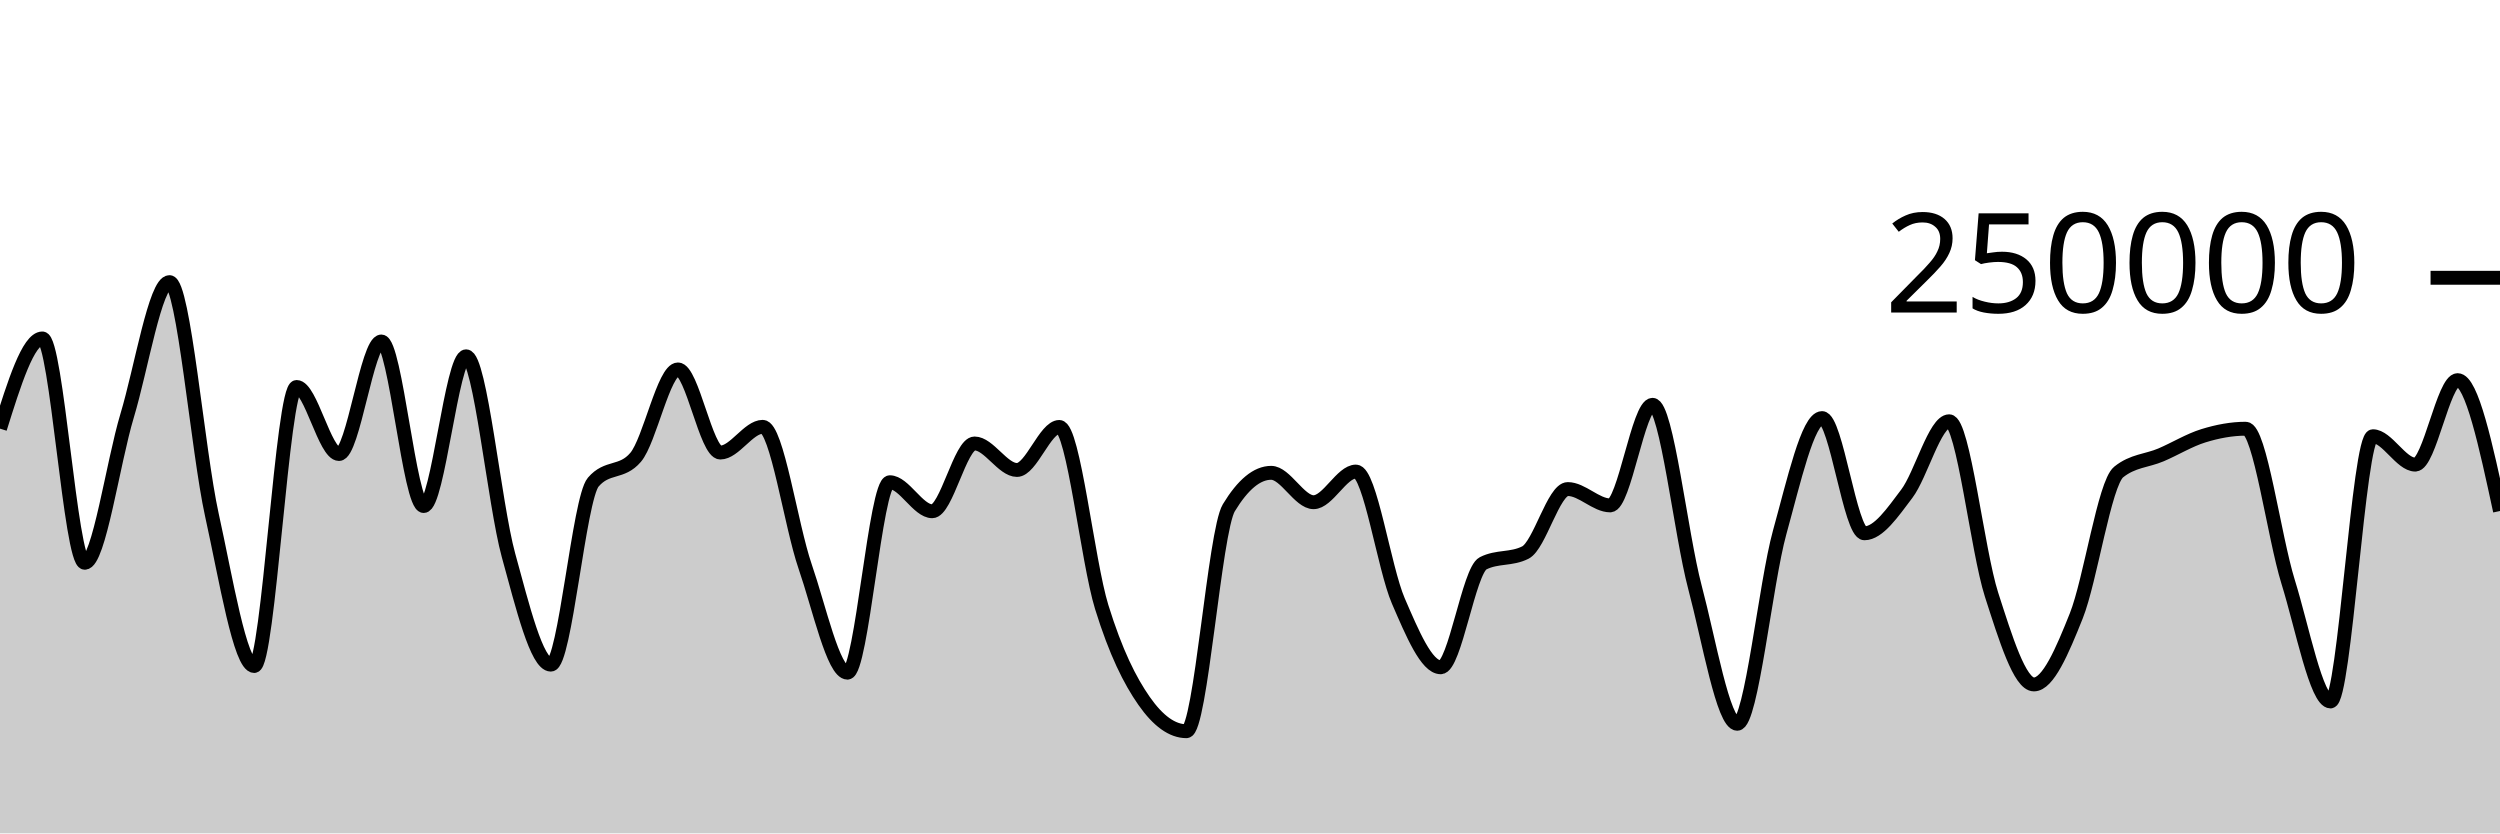
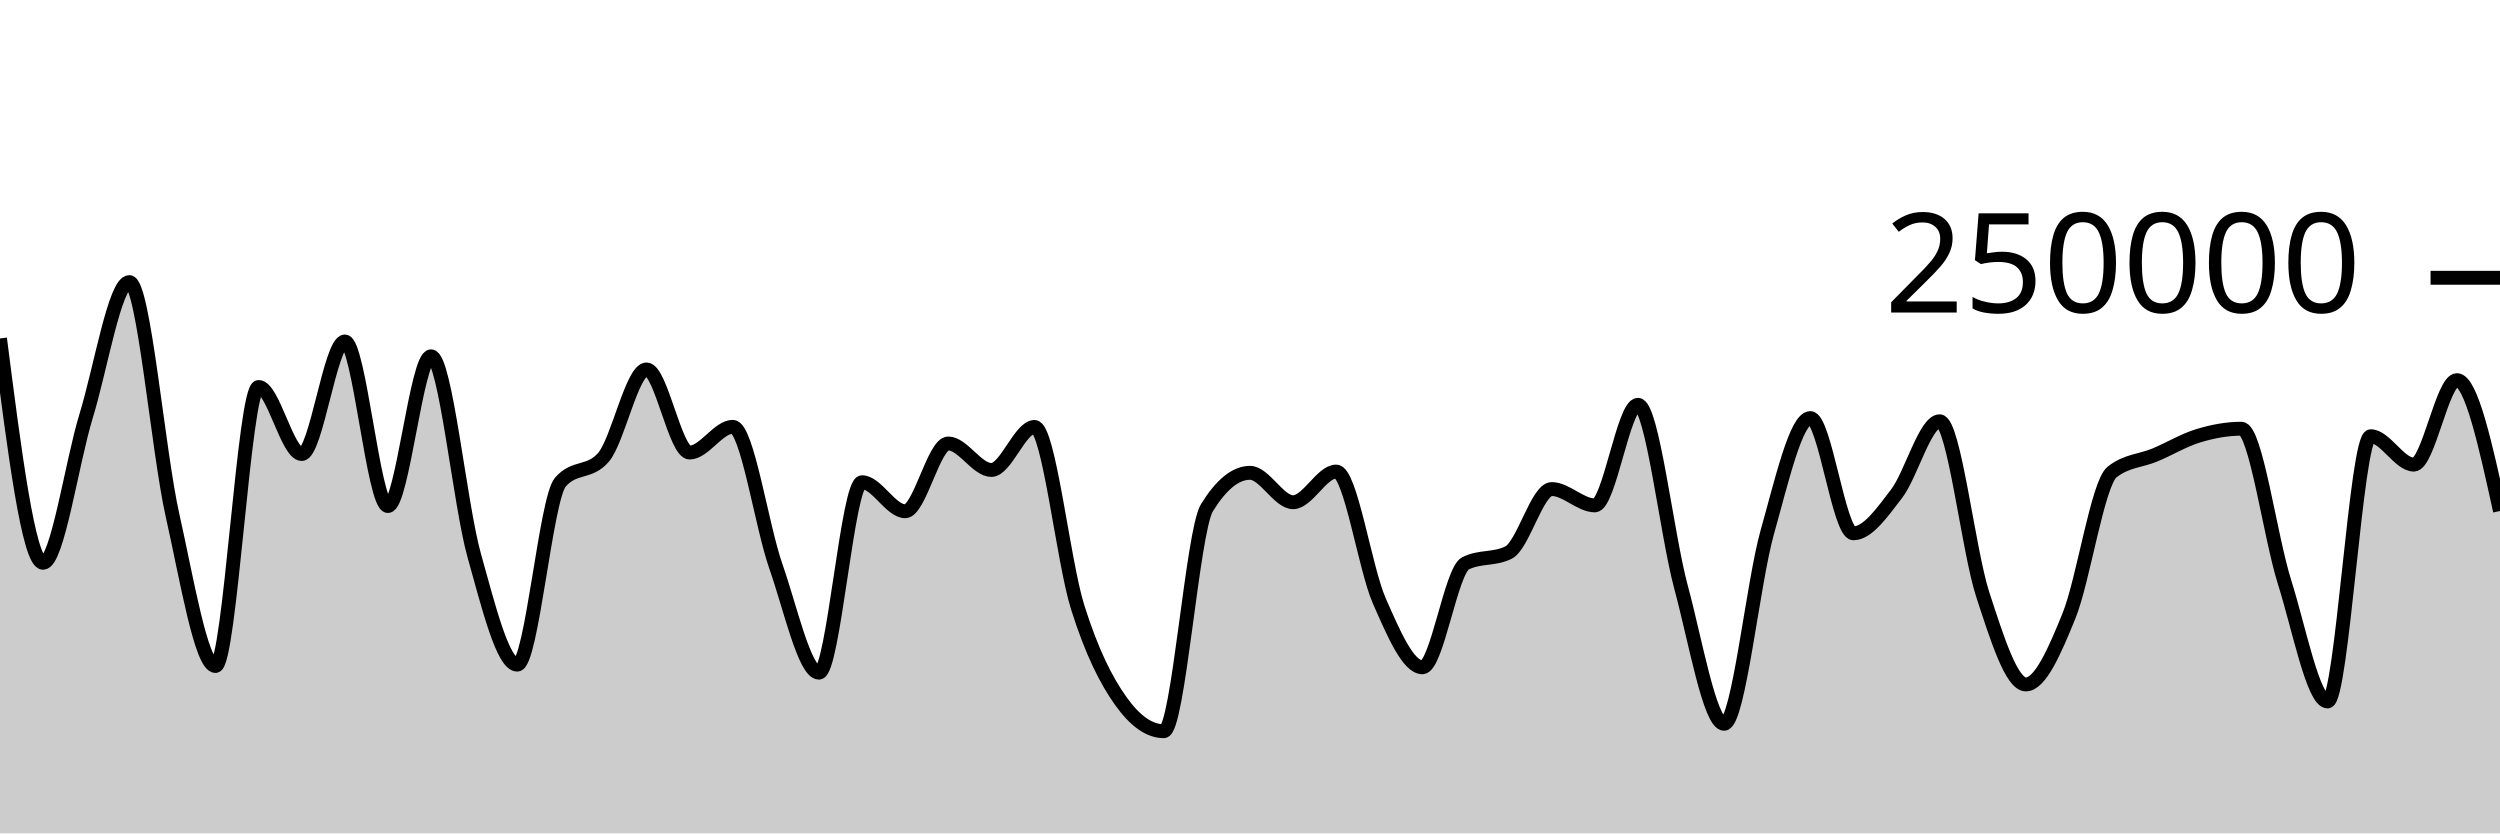
<svg xmlns="http://www.w3.org/2000/svg" viewBox="0 0 180 60">
  <g transform="translate(0,20)">
-     <path class="area" fill="rgba(0, 0, 0, 0.2)" d="M0,10.862C1.017,7.615,2.034,4.368,3.051,4.368C4.068,4.368,5.085,20.52,6.102,20.52C7.119,20.52,8.136,13.295,9.153,9.928C10.169,6.56,11.186,0.313,12.203,0.313C13.22,0.313,14.237,12.46,15.254,17.066C16.271,21.673,17.288,27.952,18.305,27.952C19.322,27.952,20.339,7.862,21.356,7.862C22.373,7.862,23.39,12.689,24.407,12.689C25.424,12.689,26.441,4.587,27.458,4.587C28.475,4.587,29.492,16.434,30.508,16.434C31.525,16.434,32.542,5.654,33.559,5.654C34.576,5.654,35.593,16.274,36.61,19.974C37.627,23.674,38.644,27.854,39.661,27.854C40.678,27.854,41.695,15.906,42.712,14.715C43.729,13.525,44.746,14.12,45.763,12.93C46.78,11.74,47.797,6.599,48.814,6.599C49.831,6.599,50.847,12.583,51.864,12.583C52.881,12.583,53.898,10.731,54.915,10.731C55.932,10.731,56.949,17.825,57.966,20.775C58.983,23.725,60,28.431,61.017,28.431C62.034,28.431,63.051,14.721,64.068,14.721C65.085,14.721,66.102,16.81,67.119,16.81C68.136,16.81,69.153,11.93,70.169,11.93C71.186,11.93,72.203,13.838,73.22,13.838C74.237,13.838,75.254,10.74,76.271,10.74C77.288,10.74,78.305,20.414,79.322,23.702C80.339,26.989,81.356,29.009,82.373,30.464C83.39,31.92,84.407,32.647,85.424,32.647C86.441,32.647,87.458,18.238,88.475,16.56C89.492,14.882,90.508,14.043,91.525,14.043C92.542,14.043,93.559,16.159,94.576,16.159C95.593,16.159,96.61,13.952,97.627,13.952C98.644,13.952,99.661,20.917,100.678,23.265C101.695,25.614,102.712,28.044,103.729,28.044C104.746,28.044,105.763,21.079,106.78,20.56C107.797,20.041,108.814,20.3,109.831,19.781C110.847,19.262,111.864,15.212,112.881,15.212C113.898,15.212,114.915,16.388,115.932,16.388C116.949,16.388,117.966,9.146,118.983,9.146C120,9.146,121.017,18.448,122.034,22.276C123.051,26.103,124.068,32.112,125.085,32.112C126.102,32.112,127.119,21.999,128.136,18.33C129.153,14.662,130.169,10.102,131.186,10.102C132.203,10.102,133.22,18.397,134.237,18.397C135.254,18.397,136.271,16.895,137.288,15.551C138.305,14.207,139.322,10.331,140.339,10.331C141.356,10.331,142.373,19.654,143.39,22.812C144.407,25.97,145.424,29.279,146.441,29.279C147.458,29.279,148.475,26.891,149.492,24.343C150.508,21.794,151.525,14.811,152.542,13.987C153.559,13.163,154.576,13.186,155.593,12.751C156.61,12.316,157.627,11.689,158.644,11.375C159.661,11.061,160.678,10.868,161.695,10.868C162.712,10.868,163.729,18.622,164.746,21.895C165.763,25.168,166.78,30.506,167.797,30.506C168.814,30.506,169.831,11.409,170.847,11.409C171.864,11.409,172.881,13.452,173.898,13.452C174.915,13.452,175.932,7.37,176.949,7.37C177.966,7.37,178.983,12.081,180,16.792L180,40C178.983,40,177.966,40,176.949,40C175.932,40,174.915,40,173.898,40C172.881,40,171.864,40,170.847,40C169.831,40,168.814,40,167.797,40C166.78,40,165.763,40,164.746,40C163.729,40,162.712,40,161.695,40C160.678,40,159.661,40,158.644,40C157.627,40,156.61,40,155.593,40C154.576,40,153.559,40,152.542,40C151.525,40,150.508,40,149.492,40C148.475,40,147.458,40,146.441,40C145.424,40,144.407,40,143.39,40C142.373,40,141.356,40,140.339,40C139.322,40,138.305,40,137.288,40C136.271,40,135.254,40,134.237,40C133.22,40,132.203,40,131.186,40C130.169,40,129.153,40,128.136,40C127.119,40,126.102,40,125.085,40C124.068,40,123.051,40,122.034,40C121.017,40,120,40,118.983,40C117.966,40,116.949,40,115.932,40C114.915,40,113.898,40,112.881,40C111.864,40,110.847,40,109.831,40C108.814,40,107.797,40,106.78,40C105.763,40,104.746,40,103.729,40C102.712,40,101.695,40,100.678,40C99.661,40,98.644,40,97.627,40C96.61,40,95.593,40,94.576,40C93.559,40,92.542,40,91.525,40C90.508,40,89.492,40,88.475,40C87.458,40,86.441,40,85.424,40C84.407,40,83.39,40,82.373,40C81.356,40,80.339,40,79.322,40C78.305,40,77.288,40,76.271,40C75.254,40,74.237,40,73.22,40C72.203,40,71.186,40,70.169,40C69.153,40,68.136,40,67.119,40C66.102,40,65.085,40,64.068,40C63.051,40,62.034,40,61.017,40C60,40,58.983,40,57.966,40C56.949,40,55.932,40,54.915,40C53.898,40,52.881,40,51.864,40C50.847,40,49.831,40,48.814,40C47.797,40,46.78,40,45.763,40C44.746,40,43.729,40,42.712,40C41.695,40,40.678,40,39.661,40C38.644,40,37.627,40,36.61,40C35.593,40,34.576,40,33.559,40C32.542,40,31.525,40,30.508,40C29.492,40,28.475,40,27.458,40C26.441,40,25.424,40,24.407,40C23.39,40,22.373,40,21.356,40C20.339,40,19.322,40,18.305,40C17.288,40,16.271,40,15.254,40C14.237,40,13.22,40,12.203,40C11.186,40,10.169,40,9.153,40C8.136,40,7.119,40,6.102,40C5.085,40,4.068,40,3.051,40C2.034,40,1.017,40,0,40Z" />
-     <path class="line" stroke="black" fill="none" d="M0,10.862C1.017,7.615,2.034,4.368,3.051,4.368C4.068,4.368,5.085,20.52,6.102,20.52C7.119,20.52,8.136,13.295,9.153,9.928C10.169,6.56,11.186,0.313,12.203,0.313C13.22,0.313,14.237,12.46,15.254,17.066C16.271,21.673,17.288,27.952,18.305,27.952C19.322,27.952,20.339,7.862,21.356,7.862C22.373,7.862,23.39,12.689,24.407,12.689C25.424,12.689,26.441,4.587,27.458,4.587C28.475,4.587,29.492,16.434,30.508,16.434C31.525,16.434,32.542,5.654,33.559,5.654C34.576,5.654,35.593,16.274,36.61,19.974C37.627,23.674,38.644,27.854,39.661,27.854C40.678,27.854,41.695,15.906,42.712,14.715C43.729,13.525,44.746,14.12,45.763,12.93C46.78,11.74,47.797,6.599,48.814,6.599C49.831,6.599,50.847,12.583,51.864,12.583C52.881,12.583,53.898,10.731,54.915,10.731C55.932,10.731,56.949,17.825,57.966,20.775C58.983,23.725,60,28.431,61.017,28.431C62.034,28.431,63.051,14.721,64.068,14.721C65.085,14.721,66.102,16.81,67.119,16.81C68.136,16.81,69.153,11.93,70.169,11.93C71.186,11.93,72.203,13.838,73.22,13.838C74.237,13.838,75.254,10.74,76.271,10.74C77.288,10.74,78.305,20.414,79.322,23.702C80.339,26.989,81.356,29.009,82.373,30.464C83.39,31.92,84.407,32.647,85.424,32.647C86.441,32.647,87.458,18.238,88.475,16.56C89.492,14.882,90.508,14.043,91.525,14.043C92.542,14.043,93.559,16.159,94.576,16.159C95.593,16.159,96.61,13.952,97.627,13.952C98.644,13.952,99.661,20.917,100.678,23.265C101.695,25.614,102.712,28.044,103.729,28.044C104.746,28.044,105.763,21.079,106.78,20.56C107.797,20.041,108.814,20.3,109.831,19.781C110.847,19.262,111.864,15.212,112.881,15.212C113.898,15.212,114.915,16.388,115.932,16.388C116.949,16.388,117.966,9.146,118.983,9.146C120,9.146,121.017,18.448,122.034,22.276C123.051,26.103,124.068,32.112,125.085,32.112C126.102,32.112,127.119,21.999,128.136,18.33C129.153,14.662,130.169,10.102,131.186,10.102C132.203,10.102,133.22,18.397,134.237,18.397C135.254,18.397,136.271,16.895,137.288,15.551C138.305,14.207,139.322,10.331,140.339,10.331C141.356,10.331,142.373,19.654,143.39,22.812C144.407,25.97,145.424,29.279,146.441,29.279C147.458,29.279,148.475,26.891,149.492,24.343C150.508,21.794,151.525,14.811,152.542,13.987C153.559,13.163,154.576,13.186,155.593,12.751C156.61,12.316,157.627,11.689,158.644,11.375C159.661,11.061,160.678,10.868,161.695,10.868C162.712,10.868,163.729,18.622,164.746,21.895C165.763,25.168,166.78,30.506,167.797,30.506C168.814,30.506,169.831,11.409,170.847,11.409C171.864,11.409,172.881,13.452,173.898,13.452C174.915,13.452,175.932,7.37,176.949,7.37C177.966,7.37,178.983,12.081,180,16.792" />
+     <path class="area" fill="rgba(0, 0, 0, 0.2)" d="M0,4.368C1.034,12.444,2.069,20.52,3.103,20.52C4.138,20.52,5.172,13.295,6.207,9.928C7.241,6.56,8.276,0.313,9.31,0.313C10.345,0.313,11.379,12.46,12.414,17.066C13.448,21.673,14.483,27.952,15.517,27.952C16.552,27.952,17.586,7.862,18.621,7.862C19.655,7.862,20.69,12.689,21.724,12.689C22.759,12.689,23.793,4.587,24.828,4.587C25.862,4.587,26.897,16.434,27.931,16.434C28.966,16.434,30,5.654,31.034,5.654C32.069,5.654,33.103,16.274,34.138,19.974C35.172,23.674,36.207,27.854,37.241,27.854C38.276,27.854,39.31,15.906,40.345,14.715C41.379,13.525,42.414,14.12,43.448,12.93C44.483,11.74,45.517,6.599,46.552,6.599C47.586,6.599,48.621,12.583,49.655,12.583C50.69,12.583,51.724,10.731,52.759,10.731C53.793,10.731,54.828,17.825,55.862,20.775C56.897,23.725,57.931,28.431,58.966,28.431C60,28.431,61.034,14.721,62.069,14.721C63.103,14.721,64.138,16.81,65.172,16.81C66.207,16.81,67.241,11.93,68.276,11.93C69.31,11.93,70.345,13.838,71.379,13.838C72.414,13.838,73.448,10.74,74.483,10.74C75.517,10.74,76.552,20.414,77.586,23.702C78.621,26.989,79.655,29.009,80.69,30.464C81.724,31.92,82.759,32.647,83.793,32.647C84.828,32.647,85.862,18.238,86.897,16.56C87.931,14.882,88.966,14.043,90,14.043C91.034,14.043,92.069,16.159,93.103,16.159C94.138,16.159,95.172,13.952,96.207,13.952C97.241,13.952,98.276,20.917,99.31,23.265C100.345,25.614,101.379,28.044,102.414,28.044C103.448,28.044,104.483,21.079,105.517,20.56C106.552,20.041,107.586,20.3,108.621,19.781C109.655,19.262,110.69,15.212,111.724,15.212C112.759,15.212,113.793,16.388,114.828,16.388C115.862,16.388,116.897,9.146,117.931,9.146C118.966,9.146,120,18.448,121.034,22.276C122.069,26.103,123.103,32.112,124.138,32.112C125.172,32.112,126.207,21.999,127.241,18.33C128.276,14.662,129.31,10.102,130.345,10.102C131.379,10.102,132.414,18.397,133.448,18.397C134.483,18.397,135.517,16.895,136.552,15.551C137.586,14.207,138.621,10.331,139.655,10.331C140.69,10.331,141.724,19.654,142.759,22.812C143.793,25.97,144.828,29.279,145.862,29.279C146.897,29.279,147.931,26.891,148.966,24.343C150,21.794,151.034,14.811,152.069,13.987C153.103,13.163,154.138,13.186,155.172,12.751C156.207,12.316,157.241,11.689,158.276,11.375C159.31,11.061,160.345,10.868,161.379,10.868C162.414,10.868,163.448,18.622,164.483,21.895C165.517,25.168,166.552,30.506,167.586,30.506C168.621,30.506,169.655,11.409,170.69,11.409C171.724,11.409,172.759,13.452,173.793,13.452C174.828,13.452,175.862,7.37,176.897,7.37C177.931,7.37,178.966,12.081,180,16.792L180,40C178.966,40,177.931,40,176.897,40C175.862,40,174.828,40,173.793,40C172.759,40,171.724,40,170.69,40C169.655,40,168.621,40,167.586,40C166.552,40,165.517,40,164.483,40C163.448,40,162.414,40,161.379,40C160.345,40,159.31,40,158.276,40C157.241,40,156.207,40,155.172,40C154.138,40,153.103,40,152.069,40C151.034,40,150,40,148.966,40C147.931,40,146.897,40,145.862,40C144.828,40,143.793,40,142.759,40C141.724,40,140.69,40,139.655,40C138.621,40,137.586,40,136.552,40C135.517,40,134.483,40,133.448,40C132.414,40,131.379,40,130.345,40C129.31,40,128.276,40,127.241,40C126.207,40,125.172,40,124.138,40C123.103,40,122.069,40,121.034,40C120,40,118.966,40,117.931,40C116.897,40,115.862,40,114.828,40C113.793,40,112.759,40,111.724,40C110.69,40,109.655,40,108.621,40C107.586,40,106.552,40,105.517,40C104.483,40,103.448,40,102.414,40C101.379,40,100.345,40,99.31,40C98.276,40,97.241,40,96.207,40C95.172,40,94.138,40,93.103,40C92.069,40,91.034,40,90,40C88.966,40,87.931,40,86.897,40C85.862,40,84.828,40,83.793,40C82.759,40,81.724,40,80.69,40C79.655,40,78.621,40,77.586,40C76.552,40,75.517,40,74.483,40C73.448,40,72.414,40,71.379,40C70.345,40,69.31,40,68.276,40C67.241,40,66.207,40,65.172,40C64.138,40,63.103,40,62.069,40C61.034,40,60,40,58.966,40C57.931,40,56.897,40,55.862,40C54.828,40,53.793,40,52.759,40C51.724,40,50.69,40,49.655,40C48.621,40,47.586,40,46.552,40C45.517,40,44.483,40,43.448,40C42.414,40,41.379,40,40.345,40C39.31,40,38.276,40,37.241,40C36.207,40,35.172,40,34.138,40C33.103,40,32.069,40,31.034,40C30,40,28.966,40,27.931,40C26.897,40,25.862,40,24.828,40C23.793,40,22.759,40,21.724,40C20.69,40,19.655,40,18.621,40C17.586,40,16.552,40,15.517,40C14.483,40,13.448,40,12.414,40C11.379,40,10.345,40,9.31,40C8.276,40,7.241,40,6.207,40C5.172,40,4.138,40,3.103,40C2.069,40,1.034,40,0,40Z" />
+     <path class="line" stroke="black" fill="none" d="M0,4.368C1.034,12.444,2.069,20.52,3.103,20.52C4.138,20.52,5.172,13.295,6.207,9.928C7.241,6.56,8.276,0.313,9.31,0.313C10.345,0.313,11.379,12.46,12.414,17.066C13.448,21.673,14.483,27.952,15.517,27.952C16.552,27.952,17.586,7.862,18.621,7.862C19.655,7.862,20.69,12.689,21.724,12.689C22.759,12.689,23.793,4.587,24.828,4.587C25.862,4.587,26.897,16.434,27.931,16.434C28.966,16.434,30,5.654,31.034,5.654C32.069,5.654,33.103,16.274,34.138,19.974C35.172,23.674,36.207,27.854,37.241,27.854C38.276,27.854,39.31,15.906,40.345,14.715C41.379,13.525,42.414,14.12,43.448,12.93C44.483,11.74,45.517,6.599,46.552,6.599C47.586,6.599,48.621,12.583,49.655,12.583C50.69,12.583,51.724,10.731,52.759,10.731C53.793,10.731,54.828,17.825,55.862,20.775C56.897,23.725,57.931,28.431,58.966,28.431C60,28.431,61.034,14.721,62.069,14.721C63.103,14.721,64.138,16.81,65.172,16.81C66.207,16.81,67.241,11.93,68.276,11.93C69.31,11.93,70.345,13.838,71.379,13.838C72.414,13.838,73.448,10.74,74.483,10.74C75.517,10.74,76.552,20.414,77.586,23.702C78.621,26.989,79.655,29.009,80.69,30.464C81.724,31.92,82.759,32.647,83.793,32.647C84.828,32.647,85.862,18.238,86.897,16.56C87.931,14.882,88.966,14.043,90,14.043C91.034,14.043,92.069,16.159,93.103,16.159C94.138,16.159,95.172,13.952,96.207,13.952C97.241,13.952,98.276,20.917,99.31,23.265C100.345,25.614,101.379,28.044,102.414,28.044C103.448,28.044,104.483,21.079,105.517,20.56C106.552,20.041,107.586,20.3,108.621,19.781C109.655,19.262,110.69,15.212,111.724,15.212C112.759,15.212,113.793,16.388,114.828,16.388C115.862,16.388,116.897,9.146,117.931,9.146C118.966,9.146,120,18.448,121.034,22.276C122.069,26.103,123.103,32.112,124.138,32.112C125.172,32.112,126.207,21.999,127.241,18.33C128.276,14.662,129.31,10.102,130.345,10.102C131.379,10.102,132.414,18.397,133.448,18.397C134.483,18.397,135.517,16.895,136.552,15.551C137.586,14.207,138.621,10.331,139.655,10.331C140.69,10.331,141.724,19.654,142.759,22.812C143.793,25.97,144.828,29.279,145.862,29.279C146.897,29.279,147.931,26.891,148.966,24.343C150,21.794,151.034,14.811,152.069,13.987C153.103,13.163,154.138,13.186,155.172,12.751C156.207,12.316,157.241,11.689,158.276,11.375C159.31,11.061,160.345,10.868,161.379,10.868C162.414,10.868,163.448,18.622,164.483,21.895C165.517,25.168,166.552,30.506,167.586,30.506C168.621,30.506,169.655,11.409,170.69,11.409C171.724,11.409,172.759,13.452,173.793,13.452C174.828,13.452,175.862,7.37,176.897,7.37C177.931,7.37,178.966,12.081,180,16.792" />
    <path class="axis-ceiling" stroke-width="1" stroke="black" fill="none" d="M175,0L180,0" />
    <text class="axis-ceiling-label" font-family="sans-serif" text-anchor="end" font-size="10px" x="170" y="2.5">250000</text>
  </g>
</svg>
